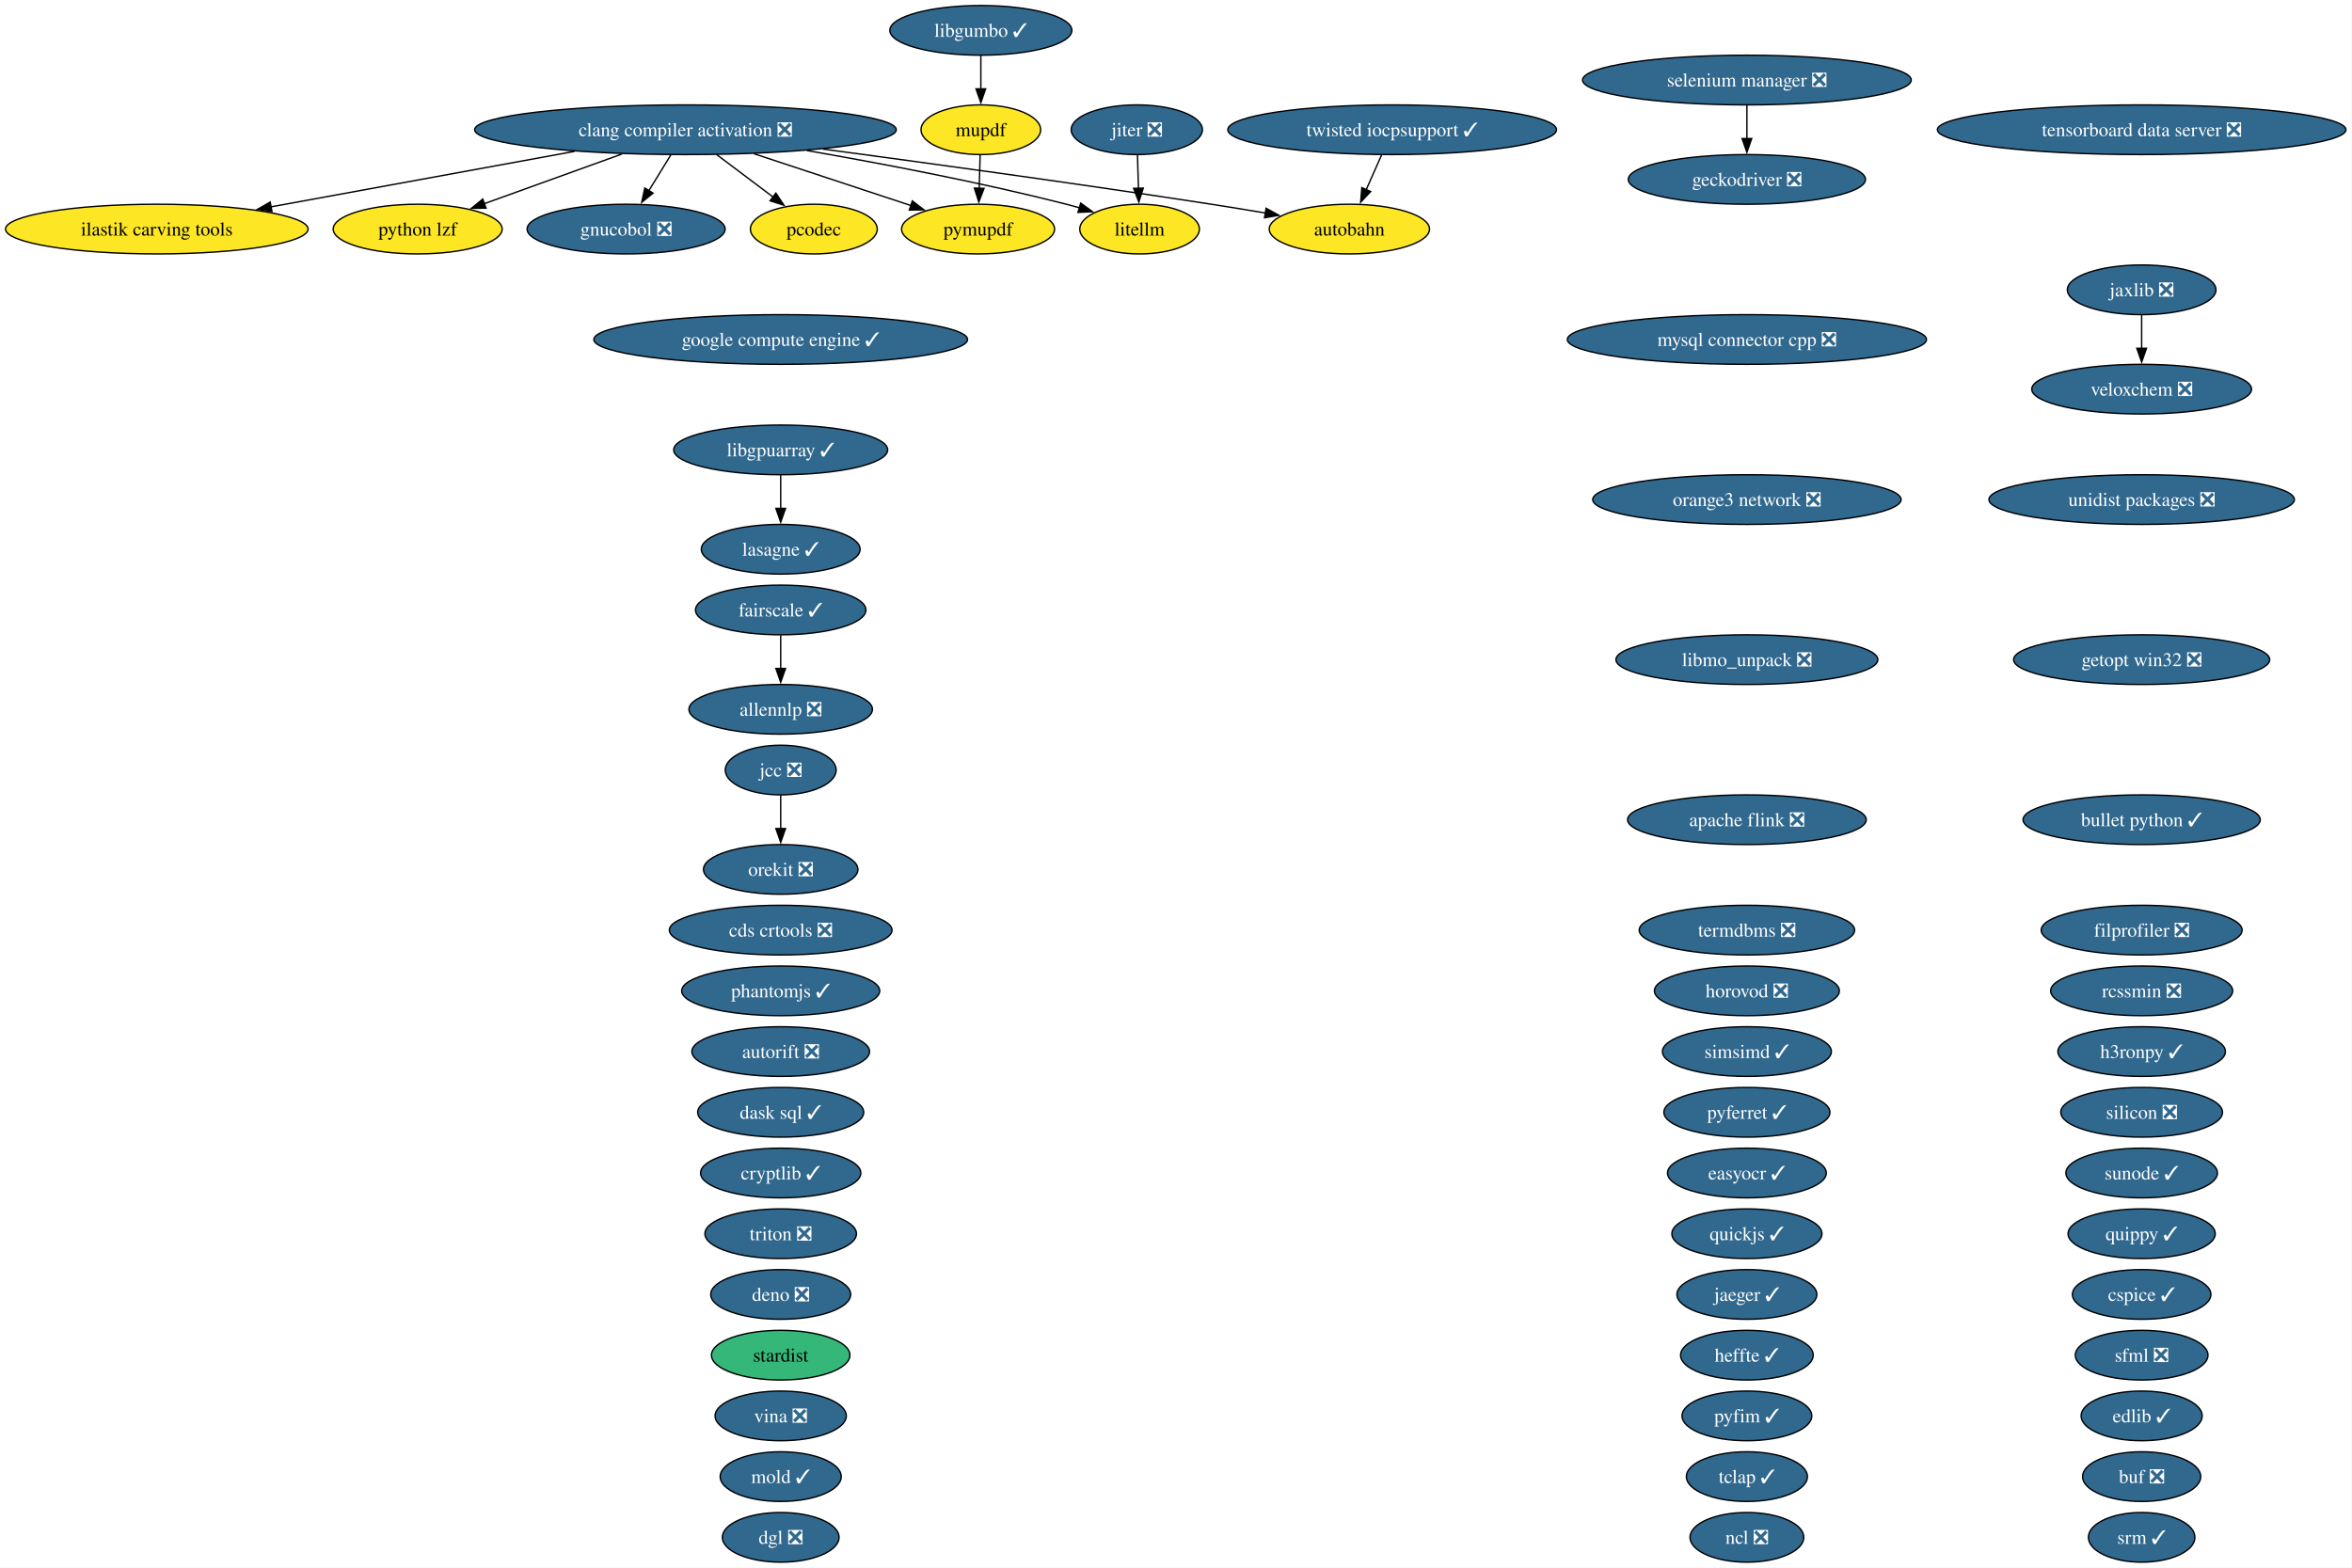
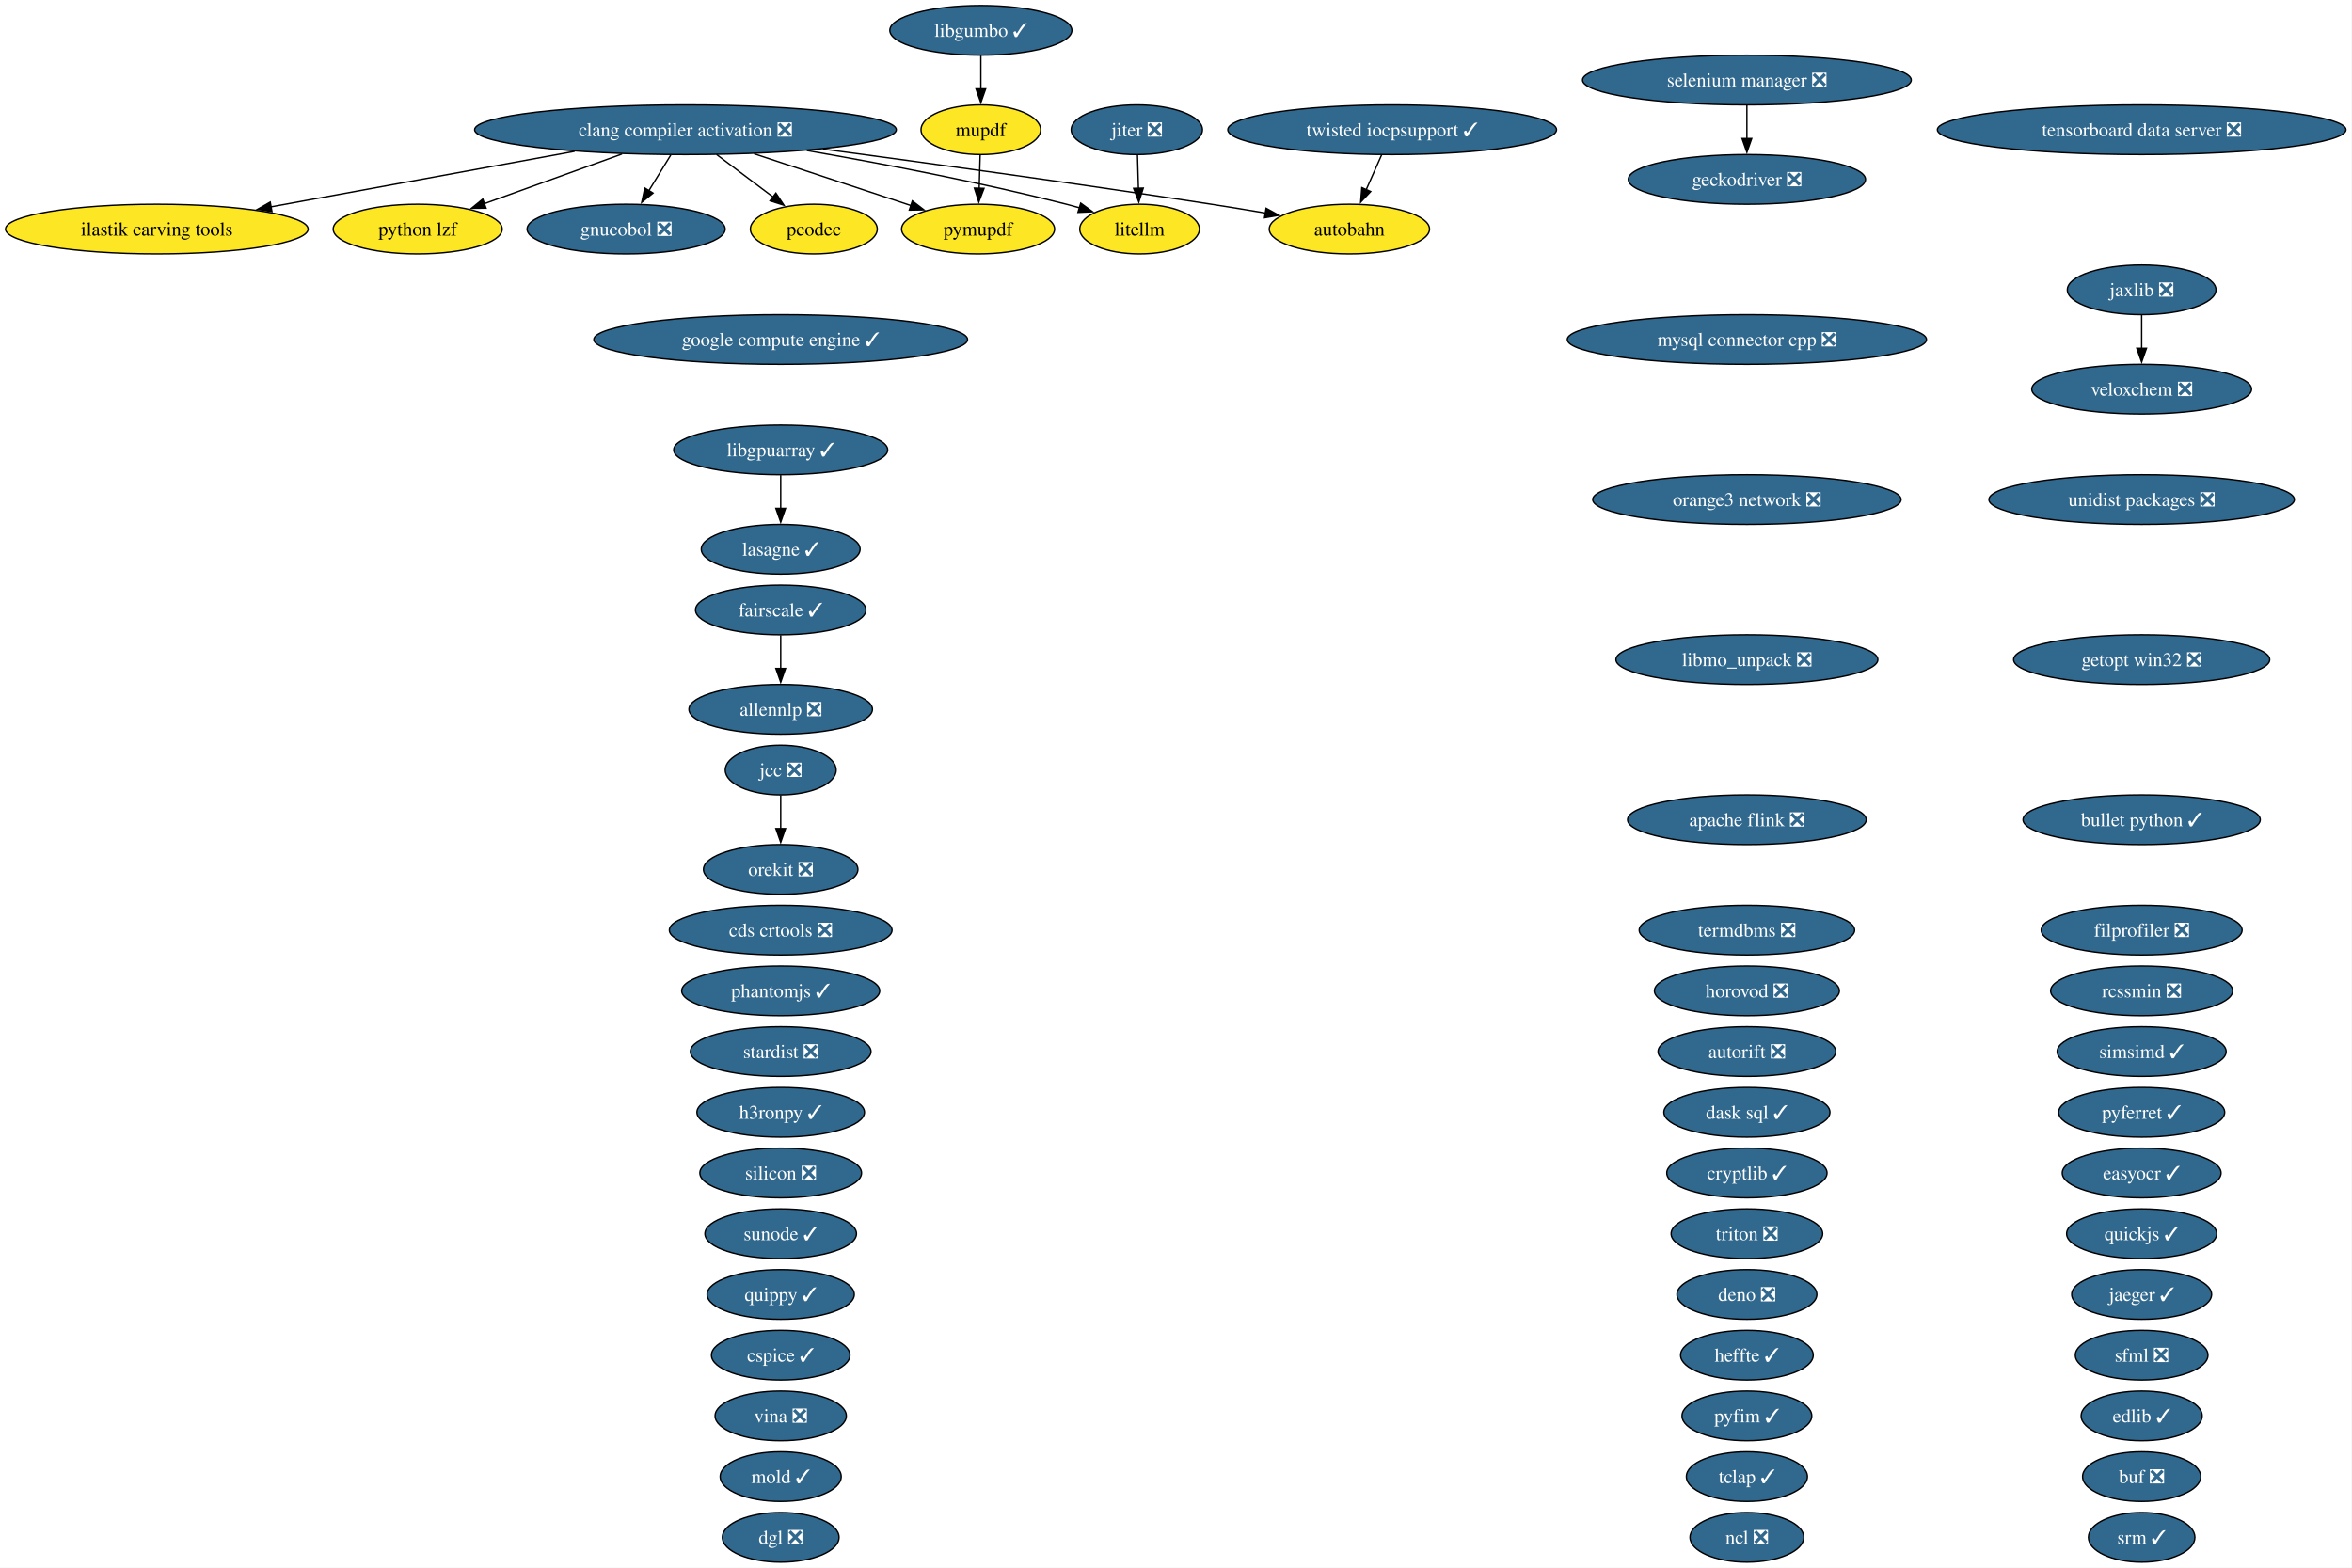
<svg xmlns="http://www.w3.org/2000/svg" xmlns:xlink="http://www.w3.org/1999/xlink" width="1704pt" height="1136pt" viewBox="0.00 0.00 1704.00 1136.00">
  <g id="graph0" class="graph" transform="scale(1 1) rotate(0) translate(4 1132)">
    <polygon fill="white" stroke="none" points="-4,4 -4,-1132 1699.62,-1132 1699.62,4 -4,4" />
    <g id="node1" class="node">
      <g id="a_node1">
        <a xlink:href="https://github.com/conda-forge/allennlp-feedstock/pull/40" xlink:title="allennlp ❎">
          <ellipse fill="#31688e" stroke="black" cx="561.61" cy="-618" rx="66.47" ry="18" />
          <text xml:space="preserve" text-anchor="middle" x="561.61" y="-613.33" font-family="Times,serif" font-size="14.00" fill="white">allennlp ❎</text>
        </a>
      </g>
    </g>
    <g id="node2" class="node">
      <g id="a_node2">
        <a xlink:href="https://github.com/conda-forge/apache-flink-feedstock/pull/21" xlink:title="apache flink ❎">
          <ellipse fill="#31688e" stroke="black" cx="1261.61" cy="-538" rx="86.46" ry="18" />
          <text xml:space="preserve" text-anchor="middle" x="1261.61" y="-533.33" font-family="Times,serif" font-size="14.00" fill="white">apache flink ❎</text>
        </a>
      </g>
    </g>
    <g id="node3" class="node">
      <g id="a_node3">
        <a xlink:href="https://github.com/conda-forge/autobahn-feedstock" xlink:title="autobahn">
          <ellipse fill="#fde725" stroke="black" cx="973.61" cy="-966" rx="58.05" ry="18" />
          <text xml:space="preserve" text-anchor="middle" x="973.61" y="-961.33" font-family="Times,serif" font-size="14.00">autobahn</text>
        </a>
      </g>
    </g>
    <g id="node4" class="node">
      <g id="a_node4">
        <a xlink:href="https://github.com/conda-forge/autorift-feedstock/pull/70" xlink:title="autorift ❎">
-           <ellipse fill="#31688e" stroke="black" cx="561.61" cy="-370" rx="64.36" ry="18" />
-           <text xml:space="preserve" text-anchor="middle" x="561.61" y="-365.32" font-family="Times,serif" font-size="14.00" fill="white">autorift ❎</text>
+           <ellipse fill="#31688e" stroke="black" cx="1261.61" cy="-370" rx="64.36" ry="18" />
+           <text xml:space="preserve" text-anchor="middle" x="1261.61" y="-365.32" font-family="Times,serif" font-size="14.00" fill="white">autorift ❎</text>
        </a>
      </g>
    </g>
    <g id="node5" class="node">
      <g id="a_node5">
        <a xlink:href="https://github.com/conda-forge/buf-feedstock/pull/48" xlink:title="buf ❎">
          <ellipse fill="#31688e" stroke="black" cx="1547.61" cy="-62" rx="42.79" ry="18" />
          <text xml:space="preserve" text-anchor="middle" x="1547.61" y="-57.33" font-family="Times,serif" font-size="14.00" fill="white">buf ❎</text>
        </a>
      </g>
    </g>
    <g id="node6" class="node">
      <g id="a_node6">
        <a xlink:href="https://github.com/conda-forge/bullet-python-feedstock/pull/14" xlink:title="bullet python ✓">
          <ellipse fill="#31688e" stroke="black" cx="1547.61" cy="-538" rx="85.93" ry="18" />
          <text xml:space="preserve" text-anchor="middle" x="1547.61" y="-533.33" font-family="Times,serif" font-size="14.00" fill="white">bullet python ✓</text>
        </a>
      </g>
    </g>
    <g id="node7" class="node">
      <g id="a_node7">
        <a xlink:href="https://github.com/conda-forge/cds-crtools-feedstock/pull/109" xlink:title="cds crtools ❎">
          <ellipse fill="#31688e" stroke="black" cx="561.61" cy="-458" rx="80.67" ry="18" />
          <text xml:space="preserve" text-anchor="middle" x="561.61" y="-453.32" font-family="Times,serif" font-size="14.00" fill="white">cds crtools ❎</text>
        </a>
      </g>
    </g>
    <g id="node8" class="node">
      <g id="a_node8">
        <a xlink:href="https://github.com/conda-forge/clang-compiler-activation-feedstock/pull/85" xlink:title="clang compiler activation ❎">
          <ellipse fill="#31688e" stroke="black" cx="492.61" cy="-1038" rx="152.75" ry="18" />
          <text xml:space="preserve" text-anchor="middle" x="492.61" y="-1033.33" font-family="Times,serif" font-size="14.00" fill="white">clang compiler activation ❎</text>
        </a>
      </g>
    </g>
    <g id="edge1" class="edge">
      <path fill="none" stroke="black" d="M592.2,-1023.98C669.14,-1013.72 778.24,-998.74 873.61,-984 886.33,-982.03 899.93,-979.81 912.89,-977.62" />
      <polygon fill="black" stroke="black" points="913.3,-981.1 922.57,-975.98 912.12,-974.2 913.3,-981.1" />
    </g>
    <g id="node20" class="node">
      <g id="a_node20">
        <a xlink:href="https://github.com/conda-forge/gnucobol-feedstock/pull/4" xlink:title="gnucobol ❎">
          <ellipse fill="#31688e" stroke="black" cx="449.61" cy="-966" rx="71.73" ry="18" />
          <text xml:space="preserve" text-anchor="middle" x="449.61" y="-961.33" font-family="Times,serif" font-size="14.00" fill="white">gnucobol ❎</text>
        </a>
      </g>
    </g>
    <g id="edge2" class="edge">
      <path fill="none" stroke="black" d="M481.98,-1019.7C477.19,-1011.9 471.42,-1002.51 466.09,-993.83" />
      <polygon fill="black" stroke="black" points="469.12,-992.08 460.91,-985.39 463.16,-995.75 469.12,-992.08" />
    </g>
    <g id="node33" class="node">
      <g id="a_node33">
        <a xlink:href="https://github.com/conda-forge/litellm-feedstock" xlink:title="litellm">
          <ellipse fill="#fde725" stroke="black" cx="821.61" cy="-966" rx="43.32" ry="18" />
          <text xml:space="preserve" text-anchor="middle" x="821.61" y="-961.33" font-family="Times,serif" font-size="14.00">litellm</text>
        </a>
      </g>
    </g>
    <g id="edge4" class="edge">
      <path fill="none" stroke="black" d="M580.53,-1022.91C635.04,-1013.48 706.32,-999.91 768.61,-984 771.72,-983.2 774.92,-982.33 778.14,-981.41" />
      <polygon fill="black" stroke="black" points="778.97,-984.81 787.54,-978.58 776.96,-978.11 778.97,-984.81" />
    </g>
    <g id="node43" class="node">
      <g id="a_node43">
        <a xlink:href="https://github.com/conda-forge/pymupdf-feedstock" xlink:title="pymupdf">
          <ellipse fill="#fde725" stroke="black" cx="704.61" cy="-966" rx="55.42" ry="18" />
          <text xml:space="preserve" text-anchor="middle" x="704.61" y="-961.33" font-family="Times,serif" font-size="14.00">pymupdf</text>
        </a>
      </g>
    </g>
    <g id="edge6" class="edge">
      <path fill="none" stroke="black" d="M542.31,-1020.59C576.66,-1009.25 622.11,-994.24 656.17,-982.99" />
      <polygon fill="black" stroke="black" points="656.97,-986.42 665.37,-979.96 654.77,-979.77 656.97,-986.42" />
    </g>
    <g id="node44" class="node">
      <g id="a_node44">
        <a xlink:href="https://github.com/conda-forge/python-lzf-feedstock" xlink:title="python lzf">
          <ellipse fill="#fde725" stroke="black" cx="298.61" cy="-966" rx="61.2" ry="18" />
          <text xml:space="preserve" text-anchor="middle" x="298.61" y="-961.33" font-family="Times,serif" font-size="14.00">python lzf</text>
        </a>
      </g>
    </g>
    <g id="edge7" class="edge">
      <path fill="none" stroke="black" d="M446.63,-1020.41C416.59,-1009.57 377.43,-995.44 346.93,-984.44" />
      <polygon fill="black" stroke="black" points="348.14,-981.15 337.54,-981.05 345.76,-987.74 348.14,-981.15" />
    </g>
    <g id="node63" class="node">
      <g id="a_node63">
        <a xlink:href="https://github.com/conda-forge/ilastik-carving-tools-feedstock" xlink:title="ilastik carving tools">
          <ellipse fill="#fde725" stroke="black" cx="109.61" cy="-966" rx="109.61" ry="18" />
          <text xml:space="preserve" text-anchor="middle" x="109.61" y="-961.33" font-family="Times,serif" font-size="14.00">ilastik carving tools</text>
        </a>
      </g>
    </g>
    <g id="edge3" class="edge">
      <path fill="none" stroke="black" d="M412.32,-1022.33C347.73,-1010.52 257.3,-993.99 192.13,-982.08" />
      <polygon fill="black" stroke="black" points="193.03,-978.69 182.57,-980.33 191.77,-985.58 193.03,-978.69" />
    </g>
    <g id="node64" class="node">
      <g id="a_node64">
        <a xlink:href="https://github.com/conda-forge/pcodec-feedstock" xlink:title="pcodec">
          <ellipse fill="#fde725" stroke="black" cx="585.61" cy="-966" rx="45.95" ry="18" />
          <text xml:space="preserve" text-anchor="middle" x="585.61" y="-961.33" font-family="Times,serif" font-size="14.00">pcodec</text>
        </a>
      </g>
    </g>
    <g id="edge5" class="edge">
      <path fill="none" stroke="black" d="M515.12,-1020.05C527.4,-1010.81 542.77,-999.25 556.01,-989.28" />
      <polygon fill="black" stroke="black" points="558.11,-992.08 563.99,-983.27 553.9,-986.48 558.11,-992.08" />
    </g>
    <g id="node9" class="node">
      <g id="a_node9">
        <a xlink:href="https://github.com/conda-forge/cryptlib-feedstock/pull/5" xlink:title="cryptlib ✓">
-           <ellipse fill="#31688e" stroke="black" cx="561.61" cy="-282" rx="58.05" ry="18" />
-           <text xml:space="preserve" text-anchor="middle" x="561.61" y="-277.32" font-family="Times,serif" font-size="14.00" fill="white">cryptlib ✓</text>
+           <ellipse fill="#31688e" stroke="black" cx="1261.61" cy="-282" rx="58.05" ry="18" />
+           <text xml:space="preserve" text-anchor="middle" x="1261.61" y="-277.32" font-family="Times,serif" font-size="14.00" fill="white">cryptlib ✓</text>
        </a>
      </g>
    </g>
    <g id="node10" class="node">
      <g id="a_node10">
        <a xlink:href="https://github.com/conda-forge/cspice-feedstock/pull/43" xlink:title="cspice ✓">
-           <ellipse fill="#31688e" stroke="black" cx="1547.61" cy="-194" rx="50.16" ry="18" />
-           <text xml:space="preserve" text-anchor="middle" x="1547.61" y="-189.32" font-family="Times,serif" font-size="14.00" fill="white">cspice ✓</text>
+           <ellipse fill="#31688e" stroke="black" cx="561.61" cy="-150" rx="50.16" ry="18" />
+           <text xml:space="preserve" text-anchor="middle" x="561.61" y="-145.32" font-family="Times,serif" font-size="14.00" fill="white">cspice ✓</text>
        </a>
      </g>
    </g>
    <g id="node11" class="node">
      <g id="a_node11">
        <a xlink:href="https://github.com/conda-forge/dask-sql-feedstock/pull/86" xlink:title="dask sql ✓">
-           <ellipse fill="#31688e" stroke="black" cx="561.61" cy="-326" rx="60.15" ry="18" />
-           <text xml:space="preserve" text-anchor="middle" x="561.61" y="-321.32" font-family="Times,serif" font-size="14.00" fill="white">dask sql ✓</text>
+           <ellipse fill="#31688e" stroke="black" cx="1261.61" cy="-326" rx="60.15" ry="18" />
+           <text xml:space="preserve" text-anchor="middle" x="1261.61" y="-321.32" font-family="Times,serif" font-size="14.00" fill="white">dask sql ✓</text>
        </a>
      </g>
    </g>
    <g id="node12" class="node">
      <g id="a_node12">
        <a xlink:href="https://github.com/conda-forge/deno-feedstock/pull/11" xlink:title="deno ❎">
-           <ellipse fill="#31688e" stroke="black" cx="561.61" cy="-194" rx="50.68" ry="18" />
-           <text xml:space="preserve" text-anchor="middle" x="561.61" y="-189.32" font-family="Times,serif" font-size="14.00" fill="white">deno ❎</text>
+           <ellipse fill="#31688e" stroke="black" cx="1261.61" cy="-194" rx="50.68" ry="18" />
+           <text xml:space="preserve" text-anchor="middle" x="1261.61" y="-189.32" font-family="Times,serif" font-size="14.00" fill="white">deno ❎</text>
        </a>
      </g>
    </g>
    <g id="node13" class="node">
      <g id="a_node13">
        <a xlink:href="https://github.com/conda-forge/dgl-feedstock/pull/69" xlink:title="dgl ❎">
          <ellipse fill="#31688e" stroke="black" cx="561.61" cy="-18" rx="42.26" ry="18" />
          <text xml:space="preserve" text-anchor="middle" x="561.61" y="-13.32" font-family="Times,serif" font-size="14.00" fill="white">dgl ❎</text>
        </a>
      </g>
    </g>
    <g id="node14" class="node">
      <g id="a_node14">
        <a xlink:href="https://github.com/conda-forge/easyocr-feedstock/pull/14" xlink:title="easyocr ✓">
-           <ellipse fill="#31688e" stroke="black" cx="1261.61" cy="-282" rx="57.52" ry="18" />
-           <text xml:space="preserve" text-anchor="middle" x="1261.61" y="-277.32" font-family="Times,serif" font-size="14.00" fill="white">easyocr ✓</text>
+           <ellipse fill="#31688e" stroke="black" cx="1547.61" cy="-282" rx="57.52" ry="18" />
+           <text xml:space="preserve" text-anchor="middle" x="1547.61" y="-277.32" font-family="Times,serif" font-size="14.00" fill="white">easyocr ✓</text>
        </a>
      </g>
    </g>
    <g id="node15" class="node">
      <g id="a_node15">
        <a xlink:href="https://github.com/conda-forge/edlib-feedstock/pull/7" xlink:title="edlib ✓">
          <ellipse fill="#31688e" stroke="black" cx="1547.61" cy="-106" rx="43.84" ry="18" />
          <text xml:space="preserve" text-anchor="middle" x="1547.61" y="-101.33" font-family="Times,serif" font-size="14.00" fill="white">edlib ✓</text>
        </a>
      </g>
    </g>
    <g id="node16" class="node">
      <g id="a_node16">
        <a xlink:href="https://github.com/conda-forge/fairscale-feedstock/pull/39" xlink:title="fairscale ✓">
          <ellipse fill="#31688e" stroke="black" cx="561.61" cy="-690" rx="61.73" ry="18" />
          <text xml:space="preserve" text-anchor="middle" x="561.61" y="-685.33" font-family="Times,serif" font-size="14.00" fill="white">fairscale ✓</text>
        </a>
      </g>
    </g>
    <g id="edge8" class="edge">
      <path fill="none" stroke="black" d="M561.61,-671.7C561.61,-664.41 561.61,-655.73 561.61,-647.54" />
      <polygon fill="black" stroke="black" points="565.11,-647.62 561.61,-637.62 558.11,-647.62 565.11,-647.62" />
    </g>
    <g id="node17" class="node">
      <g id="a_node17">
        <a xlink:href="https://github.com/conda-forge/filprofiler-feedstock/pull/51" xlink:title="filprofiler ❎">
          <ellipse fill="#31688e" stroke="black" cx="1547.61" cy="-458" rx="72.78" ry="18" />
          <text xml:space="preserve" text-anchor="middle" x="1547.61" y="-453.32" font-family="Times,serif" font-size="14.00" fill="white">filprofiler ❎</text>
        </a>
      </g>
    </g>
    <g id="node18" class="node">
      <g id="a_node18">
        <a xlink:href="https://github.com/conda-forge/geckodriver-feedstock/pull/37" xlink:title="geckodriver ❎">
          <ellipse fill="#31688e" stroke="black" cx="1261.61" cy="-1002" rx="85.93" ry="18" />
          <text xml:space="preserve" text-anchor="middle" x="1261.61" y="-997.33" font-family="Times,serif" font-size="14.00" fill="white">geckodriver ❎</text>
        </a>
      </g>
    </g>
    <g id="node19" class="node">
      <g id="a_node19">
        <a xlink:href="https://github.com/conda-forge/getopt-win32-feedstock/pull/5" xlink:title="getopt win32 ❎">
          <ellipse fill="#31688e" stroke="black" cx="1547.61" cy="-654" rx="92.77" ry="18" />
          <text xml:space="preserve" text-anchor="middle" x="1547.61" y="-649.33" font-family="Times,serif" font-size="14.00" fill="white">getopt win32 ❎</text>
        </a>
      </g>
    </g>
    <g id="node21" class="node">
      <g id="a_node21">
        <a xlink:href="https://github.com/conda-forge/google-compute-engine-feedstock/pull/12" xlink:title="google compute engine ✓">
          <ellipse fill="#31688e" stroke="black" cx="561.61" cy="-886" rx="135.39" ry="18" />
          <text xml:space="preserve" text-anchor="middle" x="561.61" y="-881.33" font-family="Times,serif" font-size="14.00" fill="white">google compute engine ✓</text>
        </a>
      </g>
    </g>
    <g id="node22" class="node">
      <g id="a_node22">
        <a xlink:href="https://github.com/conda-forge/h3ronpy-feedstock/pull/3" xlink:title="h3ronpy ✓">
-           <ellipse fill="#31688e" stroke="black" cx="1547.61" cy="-370" rx="60.68" ry="18" />
-           <text xml:space="preserve" text-anchor="middle" x="1547.61" y="-365.32" font-family="Times,serif" font-size="14.00" fill="white">h3ronpy ✓</text>
+           <ellipse fill="#31688e" stroke="black" cx="561.61" cy="-326" rx="60.68" ry="18" />
+           <text xml:space="preserve" text-anchor="middle" x="561.61" y="-321.32" font-family="Times,serif" font-size="14.00" fill="white">h3ronpy ✓</text>
        </a>
      </g>
    </g>
    <g id="node23" class="node">
      <g id="a_node23">
        <a xlink:href="https://github.com/conda-forge/heffte-feedstock/pull/8" xlink:title="heffte ✓">
          <ellipse fill="#31688e" stroke="black" cx="1261.61" cy="-150" rx="48.05" ry="18" />
          <text xml:space="preserve" text-anchor="middle" x="1261.61" y="-145.32" font-family="Times,serif" font-size="14.00" fill="white">heffte ✓</text>
        </a>
      </g>
    </g>
    <g id="node24" class="node">
      <g id="a_node24">
        <a xlink:href="https://github.com/conda-forge/horovod-feedstock/pull/56" xlink:title="horovod ❎">
          <ellipse fill="#31688e" stroke="black" cx="1261.61" cy="-414" rx="66.99" ry="18" />
          <text xml:space="preserve" text-anchor="middle" x="1261.61" y="-409.32" font-family="Times,serif" font-size="14.00" fill="white">horovod ❎</text>
        </a>
      </g>
    </g>
    <g id="node25" class="node">
      <g id="a_node25">
        <a xlink:href="https://github.com/conda-forge/jaeger-feedstock/pull/28" xlink:title="jaeger ✓">
-           <ellipse fill="#31688e" stroke="black" cx="1261.61" cy="-194" rx="50.68" ry="18" />
-           <text xml:space="preserve" text-anchor="middle" x="1261.61" y="-189.32" font-family="Times,serif" font-size="14.00" fill="white">jaeger ✓</text>
+           <ellipse fill="#31688e" stroke="black" cx="1547.61" cy="-194" rx="50.68" ry="18" />
+           <text xml:space="preserve" text-anchor="middle" x="1547.61" y="-189.32" font-family="Times,serif" font-size="14.00" fill="white">jaeger ✓</text>
        </a>
      </g>
    </g>
    <g id="node26" class="node">
      <g id="a_node26">
        <a xlink:href="https://github.com/conda-forge/jaxlib-feedstock/pull/271" xlink:title="jaxlib ❎">
          <ellipse fill="#31688e" stroke="black" cx="1547.61" cy="-922" rx="53.84" ry="18" />
          <text xml:space="preserve" text-anchor="middle" x="1547.61" y="-917.33" font-family="Times,serif" font-size="14.00" fill="white">jaxlib ❎</text>
        </a>
      </g>
    </g>
    <g id="node61" class="node">
      <g id="a_node61">
        <a xlink:href="https://github.com/conda-forge/veloxchem-feedstock/pull/31" xlink:title="veloxchem ❎">
          <ellipse fill="#31688e" stroke="black" cx="1547.61" cy="-850" rx="79.62" ry="18" />
          <text xml:space="preserve" text-anchor="middle" x="1547.61" y="-845.33" font-family="Times,serif" font-size="14.00" fill="white">veloxchem ❎</text>
        </a>
      </g>
    </g>
    <g id="edge9" class="edge">
      <path fill="none" stroke="black" d="M1547.61,-903.7C1547.61,-896.41 1547.61,-887.73 1547.61,-879.54" />
      <polygon fill="black" stroke="black" points="1551.11,-879.62 1547.61,-869.62 1544.11,-879.62 1551.11,-879.62" />
    </g>
    <g id="node27" class="node">
      <g id="a_node27">
        <a xlink:href="https://github.com/conda-forge/jcc-feedstock/pull/82" xlink:title="jcc ❎">
          <ellipse fill="#31688e" stroke="black" cx="561.61" cy="-574" rx="40.16" ry="18" />
          <text xml:space="preserve" text-anchor="middle" x="561.61" y="-569.33" font-family="Times,serif" font-size="14.00" fill="white">jcc ❎</text>
        </a>
      </g>
    </g>
    <g id="node39" class="node">
      <g id="a_node39">
        <a xlink:href="https://github.com/conda-forge/orekit-feedstock/pull/111" xlink:title="orekit ❎">
          <ellipse fill="#31688e" stroke="black" cx="561.61" cy="-502" rx="55.94" ry="18" />
          <text xml:space="preserve" text-anchor="middle" x="561.61" y="-497.32" font-family="Times,serif" font-size="14.00" fill="white">orekit ❎</text>
        </a>
      </g>
    </g>
    <g id="edge10" class="edge">
      <path fill="none" stroke="black" d="M561.61,-555.7C561.61,-548.41 561.61,-539.73 561.61,-531.54" />
      <polygon fill="black" stroke="black" points="565.11,-531.62 561.61,-521.62 558.11,-531.62 565.11,-531.62" />
    </g>
    <g id="node28" class="node">
      <g id="a_node28">
        <a xlink:href="https://github.com/conda-forge/jiter-feedstock/pull/10" xlink:title="jiter ❎">
          <ellipse fill="#31688e" stroke="black" cx="819.61" cy="-1038" rx="47.53" ry="18" />
          <text xml:space="preserve" text-anchor="middle" x="819.61" y="-1033.33" font-family="Times,serif" font-size="14.00" fill="white">jiter ❎</text>
        </a>
      </g>
    </g>
    <g id="edge11" class="edge">
      <path fill="none" stroke="black" d="M820.1,-1019.7C820.31,-1012.41 820.56,-1003.73 820.79,-995.54" />
      <polygon fill="black" stroke="black" points="824.29,-995.71 821.07,-985.62 817.29,-995.51 824.29,-995.71" />
    </g>
    <g id="node29" class="node">
      <g id="a_node29">
        <a xlink:href="https://github.com/conda-forge/lasagne-feedstock/pull/11" xlink:title="lasagne ✓">
          <ellipse fill="#31688e" stroke="black" cx="561.61" cy="-734" rx="57.52" ry="18" />
          <text xml:space="preserve" text-anchor="middle" x="561.61" y="-729.33" font-family="Times,serif" font-size="14.00" fill="white">lasagne ✓</text>
        </a>
      </g>
    </g>
    <g id="node30" class="node">
      <g id="a_node30">
        <a xlink:href="https://github.com/conda-forge/libgpuarray-feedstock/pull/22" xlink:title="libgpuarray ✓">
          <ellipse fill="#31688e" stroke="black" cx="561.61" cy="-806" rx="77.51" ry="18" />
          <text xml:space="preserve" text-anchor="middle" x="561.61" y="-801.33" font-family="Times,serif" font-size="14.00" fill="white">libgpuarray ✓</text>
        </a>
      </g>
    </g>
    <g id="edge12" class="edge">
      <path fill="none" stroke="black" d="M561.61,-787.7C561.61,-780.41 561.61,-771.73 561.61,-763.54" />
      <polygon fill="black" stroke="black" points="565.11,-763.62 561.61,-753.62 558.11,-763.62 565.11,-763.62" />
    </g>
    <g id="node31" class="node">
      <g id="a_node31">
        <a xlink:href="https://github.com/conda-forge/libgumbo-feedstock/pull/6" xlink:title="libgumbo ✓">
          <ellipse fill="#31688e" stroke="black" cx="706.61" cy="-1110" rx="65.94" ry="18" />
          <text xml:space="preserve" text-anchor="middle" x="706.61" y="-1105.33" font-family="Times,serif" font-size="14.00" fill="white">libgumbo ✓</text>
        </a>
      </g>
    </g>
    <g id="node35" class="node">
      <g id="a_node35">
        <a xlink:href="https://github.com/conda-forge/mupdf-feedstock" xlink:title="mupdf">
          <ellipse fill="#fde725" stroke="black" cx="706.61" cy="-1038" rx="43.32" ry="18" />
          <text xml:space="preserve" text-anchor="middle" x="706.61" y="-1033.33" font-family="Times,serif" font-size="14.00">mupdf</text>
        </a>
      </g>
    </g>
    <g id="edge13" class="edge">
      <path fill="none" stroke="black" d="M706.61,-1091.7C706.61,-1084.41 706.61,-1075.73 706.61,-1067.54" />
      <polygon fill="black" stroke="black" points="710.11,-1067.62 706.61,-1057.62 703.11,-1067.62 710.11,-1067.62" />
    </g>
    <g id="node32" class="node">
      <g id="a_node32">
        <a xlink:href="https://github.com/conda-forge/libmo_unpack-feedstock/pull/21" xlink:title="libmo_unpack ❎">
          <ellipse fill="#31688e" stroke="black" cx="1261.61" cy="-654" rx="94.88" ry="18" />
          <text xml:space="preserve" text-anchor="middle" x="1261.61" y="-649.33" font-family="Times,serif" font-size="14.00" fill="white">libmo_unpack ❎</text>
        </a>
      </g>
    </g>
    <g id="node34" class="node">
      <g id="a_node34">
        <a xlink:href="https://github.com/conda-forge/mold-feedstock/pull/39" xlink:title="mold ✓">
          <ellipse fill="#31688e" stroke="black" cx="561.61" cy="-62" rx="43.84" ry="18" />
          <text xml:space="preserve" text-anchor="middle" x="561.61" y="-57.33" font-family="Times,serif" font-size="14.00" fill="white">mold ✓</text>
        </a>
      </g>
    </g>
    <g id="edge14" class="edge">
      <path fill="none" stroke="black" d="M706.11,-1019.7C705.9,-1012.41 705.66,-1003.73 705.42,-995.54" />
      <polygon fill="black" stroke="black" points="708.92,-995.51 705.14,-985.62 701.93,-995.71 708.92,-995.51" />
    </g>
    <g id="node36" class="node">
      <g id="a_node36">
        <a xlink:href="https://github.com/conda-forge/mysql-connector-cpp-feedstock/pull/33" xlink:title="mysql connector cpp ❎">
          <ellipse fill="#31688e" stroke="black" cx="1261.61" cy="-886" rx="130.12" ry="18" />
          <text xml:space="preserve" text-anchor="middle" x="1261.61" y="-881.33" font-family="Times,serif" font-size="14.00" fill="white">mysql connector cpp ❎</text>
        </a>
      </g>
    </g>
    <g id="node37" class="node">
      <g id="a_node37">
        <a xlink:href="https://github.com/conda-forge/ncl-feedstock/pull/178" xlink:title="ncl ❎">
          <ellipse fill="#31688e" stroke="black" cx="1261.61" cy="-18" rx="41.21" ry="18" />
          <text xml:space="preserve" text-anchor="middle" x="1261.61" y="-13.32" font-family="Times,serif" font-size="14.00" fill="white">ncl ❎</text>
        </a>
      </g>
    </g>
    <g id="node38" class="node">
      <g id="a_node38">
        <a xlink:href="https://github.com/conda-forge/orange3-network-feedstock/pull/34" xlink:title="orange3 network ❎">
          <ellipse fill="#31688e" stroke="black" cx="1261.61" cy="-770" rx="111.71" ry="18" />
          <text xml:space="preserve" text-anchor="middle" x="1261.61" y="-765.33" font-family="Times,serif" font-size="14.00" fill="white">orange3 network ❎</text>
        </a>
      </g>
    </g>
    <g id="node40" class="node">
      <g id="a_node40">
        <a xlink:href="https://github.com/conda-forge/phantomjs-feedstock/pull/5" xlink:title="phantomjs ✓">
          <ellipse fill="#31688e" stroke="black" cx="561.61" cy="-414" rx="71.73" ry="18" />
          <text xml:space="preserve" text-anchor="middle" x="561.61" y="-409.32" font-family="Times,serif" font-size="14.00" fill="white">phantomjs ✓</text>
        </a>
      </g>
    </g>
    <g id="node41" class="node">
      <g id="a_node41">
        <a xlink:href="https://github.com/conda-forge/pyferret-feedstock/pull/114" xlink:title="pyferret ✓">
-           <ellipse fill="#31688e" stroke="black" cx="1261.61" cy="-326" rx="60.15" ry="18" />
-           <text xml:space="preserve" text-anchor="middle" x="1261.61" y="-321.32" font-family="Times,serif" font-size="14.00" fill="white">pyferret ✓</text>
+           <ellipse fill="#31688e" stroke="black" cx="1547.61" cy="-326" rx="60.15" ry="18" />
+           <text xml:space="preserve" text-anchor="middle" x="1547.61" y="-321.32" font-family="Times,serif" font-size="14.00" fill="white">pyferret ✓</text>
        </a>
      </g>
    </g>
    <g id="node42" class="node">
      <g id="a_node42">
        <a xlink:href="https://github.com/conda-forge/pyfim-feedstock/pull/17" xlink:title="pyfim ✓">
          <ellipse fill="#31688e" stroke="black" cx="1261.61" cy="-106" rx="47" ry="18" />
          <text xml:space="preserve" text-anchor="middle" x="1261.61" y="-101.33" font-family="Times,serif" font-size="14.00" fill="white">pyfim ✓</text>
        </a>
      </g>
    </g>
    <g id="node45" class="node">
      <g id="a_node45">
        <a xlink:href="https://github.com/conda-forge/quickjs-feedstock/pull/2" xlink:title="quickjs ✓">
-           <ellipse fill="#31688e" stroke="black" cx="1261.61" cy="-238" rx="54.36" ry="18" />
-           <text xml:space="preserve" text-anchor="middle" x="1261.61" y="-233.32" font-family="Times,serif" font-size="14.00" fill="white">quickjs ✓</text>
+           <ellipse fill="#31688e" stroke="black" cx="1547.61" cy="-238" rx="54.36" ry="18" />
+           <text xml:space="preserve" text-anchor="middle" x="1547.61" y="-233.32" font-family="Times,serif" font-size="14.00" fill="white">quickjs ✓</text>
        </a>
      </g>
    </g>
    <g id="node46" class="node">
      <g id="a_node46">
        <a xlink:href="https://github.com/conda-forge/quippy-feedstock/pull/31" xlink:title="quippy ✓">
-           <ellipse fill="#31688e" stroke="black" cx="1547.61" cy="-238" rx="53.31" ry="18" />
-           <text xml:space="preserve" text-anchor="middle" x="1547.61" y="-233.32" font-family="Times,serif" font-size="14.00" fill="white">quippy ✓</text>
+           <ellipse fill="#31688e" stroke="black" cx="561.61" cy="-194" rx="53.31" ry="18" />
+           <text xml:space="preserve" text-anchor="middle" x="561.61" y="-189.32" font-family="Times,serif" font-size="14.00" fill="white">quippy ✓</text>
        </a>
      </g>
    </g>
    <g id="node47" class="node">
      <g id="a_node47">
        <a xlink:href="https://github.com/conda-forge/rcssmin-feedstock/pull/32" xlink:title="rcssmin ❎">
          <ellipse fill="#31688e" stroke="black" cx="1547.61" cy="-414" rx="65.94" ry="18" />
          <text xml:space="preserve" text-anchor="middle" x="1547.61" y="-409.32" font-family="Times,serif" font-size="14.00" fill="white">rcssmin ❎</text>
        </a>
      </g>
    </g>
    <g id="node48" class="node">
      <g id="a_node48">
        <a xlink:href="https://github.com/conda-forge/selenium-manager-feedstock/pull/1" xlink:title="selenium manager ❎">
          <ellipse fill="#31688e" stroke="black" cx="1261.61" cy="-1074" rx="119.08" ry="18" />
          <text xml:space="preserve" text-anchor="middle" x="1261.61" y="-1069.33" font-family="Times,serif" font-size="14.00" fill="white">selenium manager ❎</text>
        </a>
      </g>
    </g>
    <g id="edge15" class="edge">
      <path fill="none" stroke="black" d="M1261.61,-1055.7C1261.61,-1048.41 1261.61,-1039.73 1261.61,-1031.54" />
      <polygon fill="black" stroke="black" points="1265.11,-1031.62 1261.61,-1021.62 1258.11,-1031.62 1265.11,-1031.62" />
    </g>
    <g id="node49" class="node">
      <g id="a_node49">
        <a xlink:href="https://github.com/conda-forge/sfml-feedstock/pull/22" xlink:title="sfml ❎">
          <ellipse fill="#31688e" stroke="black" cx="1547.61" cy="-150" rx="48.05" ry="18" />
          <text xml:space="preserve" text-anchor="middle" x="1547.61" y="-145.32" font-family="Times,serif" font-size="14.00" fill="white">sfml ❎</text>
        </a>
      </g>
    </g>
    <g id="node50" class="node">
      <g id="a_node50">
        <a xlink:href="https://github.com/conda-forge/silicon-feedstock/pull/6" xlink:title="silicon ❎">
-           <ellipse fill="#31688e" stroke="black" cx="1547.61" cy="-326" rx="58.57" ry="18" />
-           <text xml:space="preserve" text-anchor="middle" x="1547.61" y="-321.32" font-family="Times,serif" font-size="14.00" fill="white">silicon ❎</text>
+           <ellipse fill="#31688e" stroke="black" cx="561.61" cy="-282" rx="58.57" ry="18" />
+           <text xml:space="preserve" text-anchor="middle" x="561.61" y="-277.32" font-family="Times,serif" font-size="14.00" fill="white">silicon ❎</text>
        </a>
      </g>
    </g>
    <g id="node51" class="node">
      <g id="a_node51">
        <a xlink:href="https://github.com/conda-forge/simsimd-feedstock/pull/52" xlink:title="simsimd ✓">
-           <ellipse fill="#31688e" stroke="black" cx="1261.61" cy="-370" rx="61.2" ry="18" />
-           <text xml:space="preserve" text-anchor="middle" x="1261.61" y="-365.32" font-family="Times,serif" font-size="14.00" fill="white">simsimd ✓</text>
+           <ellipse fill="#31688e" stroke="black" cx="1547.61" cy="-370" rx="61.2" ry="18" />
+           <text xml:space="preserve" text-anchor="middle" x="1547.61" y="-365.32" font-family="Times,serif" font-size="14.00" fill="white">simsimd ✓</text>
        </a>
      </g>
    </g>
    <g id="node52" class="node">
      <g id="a_node52">
        <a xlink:href="https://github.com/conda-forge/srm-feedstock/pull/5" xlink:title="srm ✓">
          <ellipse fill="#31688e" stroke="black" cx="1547.61" cy="-18" rx="38.58" ry="18" />
          <text xml:space="preserve" text-anchor="middle" x="1547.61" y="-13.32" font-family="Times,serif" font-size="14.00" fill="white">srm ✓</text>
        </a>
      </g>
    </g>
    <g id="node53" class="node">
      <g id="a_node53">
-         <a xlink:href="https://github.com/conda-forge/stardist-feedstock" xlink:title="stardist">
-           <ellipse fill="#35b779" stroke="black" cx="561.61" cy="-150" rx="50.16" ry="18" />
-           <text xml:space="preserve" text-anchor="middle" x="561.61" y="-145.32" font-family="Times,serif" font-size="14.00">stardist</text>
+         <a xlink:href="https://github.com/conda-forge/stardist-feedstock/pull/17" xlink:title="stardist ❎">
+           <ellipse fill="#31688e" stroke="black" cx="561.61" cy="-370" rx="65.41" ry="18" />
+           <text xml:space="preserve" text-anchor="middle" x="561.61" y="-365.32" font-family="Times,serif" font-size="14.00" fill="white">stardist ❎</text>
        </a>
      </g>
    </g>
    <g id="node54" class="node">
      <g id="a_node54">
        <a xlink:href="https://github.com/conda-forge/sunode-feedstock/pull/38" xlink:title="sunode ✓">
-           <ellipse fill="#31688e" stroke="black" cx="1547.61" cy="-282" rx="54.89" ry="18" />
-           <text xml:space="preserve" text-anchor="middle" x="1547.61" y="-277.32" font-family="Times,serif" font-size="14.00" fill="white">sunode ✓</text>
+           <ellipse fill="#31688e" stroke="black" cx="561.61" cy="-238" rx="54.89" ry="18" />
+           <text xml:space="preserve" text-anchor="middle" x="561.61" y="-233.32" font-family="Times,serif" font-size="14.00" fill="white">sunode ✓</text>
        </a>
      </g>
    </g>
    <g id="node55" class="node">
      <g id="a_node55">
        <a xlink:href="https://github.com/conda-forge/tclap-feedstock/pull/10" xlink:title="tclap ✓">
          <ellipse fill="#31688e" stroke="black" cx="1261.61" cy="-62" rx="43.84" ry="18" />
          <text xml:space="preserve" text-anchor="middle" x="1261.61" y="-57.33" font-family="Times,serif" font-size="14.00" fill="white">tclap ✓</text>
        </a>
      </g>
    </g>
    <g id="node56" class="node">
      <g id="a_node56">
        <a xlink:href="https://github.com/conda-forge/tensorboard-data-server-feedstock/pull/19" xlink:title="tensorboard data server ❎">
          <ellipse fill="#31688e" stroke="black" cx="1547.61" cy="-1038" rx="148.01" ry="18" />
          <text xml:space="preserve" text-anchor="middle" x="1547.61" y="-1033.33" font-family="Times,serif" font-size="14.00" fill="white">tensorboard data server ❎</text>
        </a>
      </g>
    </g>
    <g id="node57" class="node">
      <g id="a_node57">
        <a xlink:href="https://github.com/conda-forge/termdbms-feedstock/pull/3" xlink:title="termdbms ❎">
          <ellipse fill="#31688e" stroke="black" cx="1261.61" cy="-458" rx="78.04" ry="18" />
          <text xml:space="preserve" text-anchor="middle" x="1261.61" y="-453.32" font-family="Times,serif" font-size="14.00" fill="white">termdbms ❎</text>
        </a>
      </g>
    </g>
    <g id="node58" class="node">
      <g id="a_node58">
        <a xlink:href="https://github.com/conda-forge/triton-feedstock/pull/41" xlink:title="triton ❎">
-           <ellipse fill="#31688e" stroke="black" cx="561.61" cy="-238" rx="54.89" ry="18" />
-           <text xml:space="preserve" text-anchor="middle" x="561.61" y="-233.32" font-family="Times,serif" font-size="14.00" fill="white">triton ❎</text>
+           <ellipse fill="#31688e" stroke="black" cx="1261.61" cy="-238" rx="54.89" ry="18" />
+           <text xml:space="preserve" text-anchor="middle" x="1261.61" y="-233.32" font-family="Times,serif" font-size="14.00" fill="white">triton ❎</text>
        </a>
      </g>
    </g>
    <g id="node59" class="node">
      <g id="a_node59">
        <a xlink:href="https://github.com/conda-forge/twisted-iocpsupport-feedstock/pull/16" xlink:title="twisted iocpsupport ✓">
          <ellipse fill="#31688e" stroke="black" cx="1004.61" cy="-1038" rx="119.08" ry="18" />
          <text xml:space="preserve" text-anchor="middle" x="1004.61" y="-1033.33" font-family="Times,serif" font-size="14.00" fill="white">twisted iocpsupport ✓</text>
        </a>
      </g>
    </g>
    <g id="edge16" class="edge">
      <path fill="none" stroke="black" d="M996.94,-1019.7C993.56,-1012.07 989.51,-1002.92 985.74,-994.4" />
      <polygon fill="black" stroke="black" points="989.04,-993.21 981.79,-985.49 982.64,-996.05 989.04,-993.21" />
    </g>
    <g id="node60" class="node">
      <g id="a_node60">
        <a xlink:href="https://github.com/conda-forge/unidist-packages-feedstock/pull/27" xlink:title="unidist packages ❎">
          <ellipse fill="#31688e" stroke="black" cx="1547.61" cy="-770" rx="110.66" ry="18" />
          <text xml:space="preserve" text-anchor="middle" x="1547.61" y="-765.33" font-family="Times,serif" font-size="14.00" fill="white">unidist packages ❎</text>
        </a>
      </g>
    </g>
    <g id="node62" class="node">
      <g id="a_node62">
        <a xlink:href="https://github.com/conda-forge/vina-feedstock/pull/20" xlink:title="vina ❎">
          <ellipse fill="#31688e" stroke="black" cx="561.61" cy="-106" rx="47.53" ry="18" />
          <text xml:space="preserve" text-anchor="middle" x="561.61" y="-101.33" font-family="Times,serif" font-size="14.00" fill="white">vina ❎</text>
        </a>
      </g>
    </g>
  </g>
</svg>
